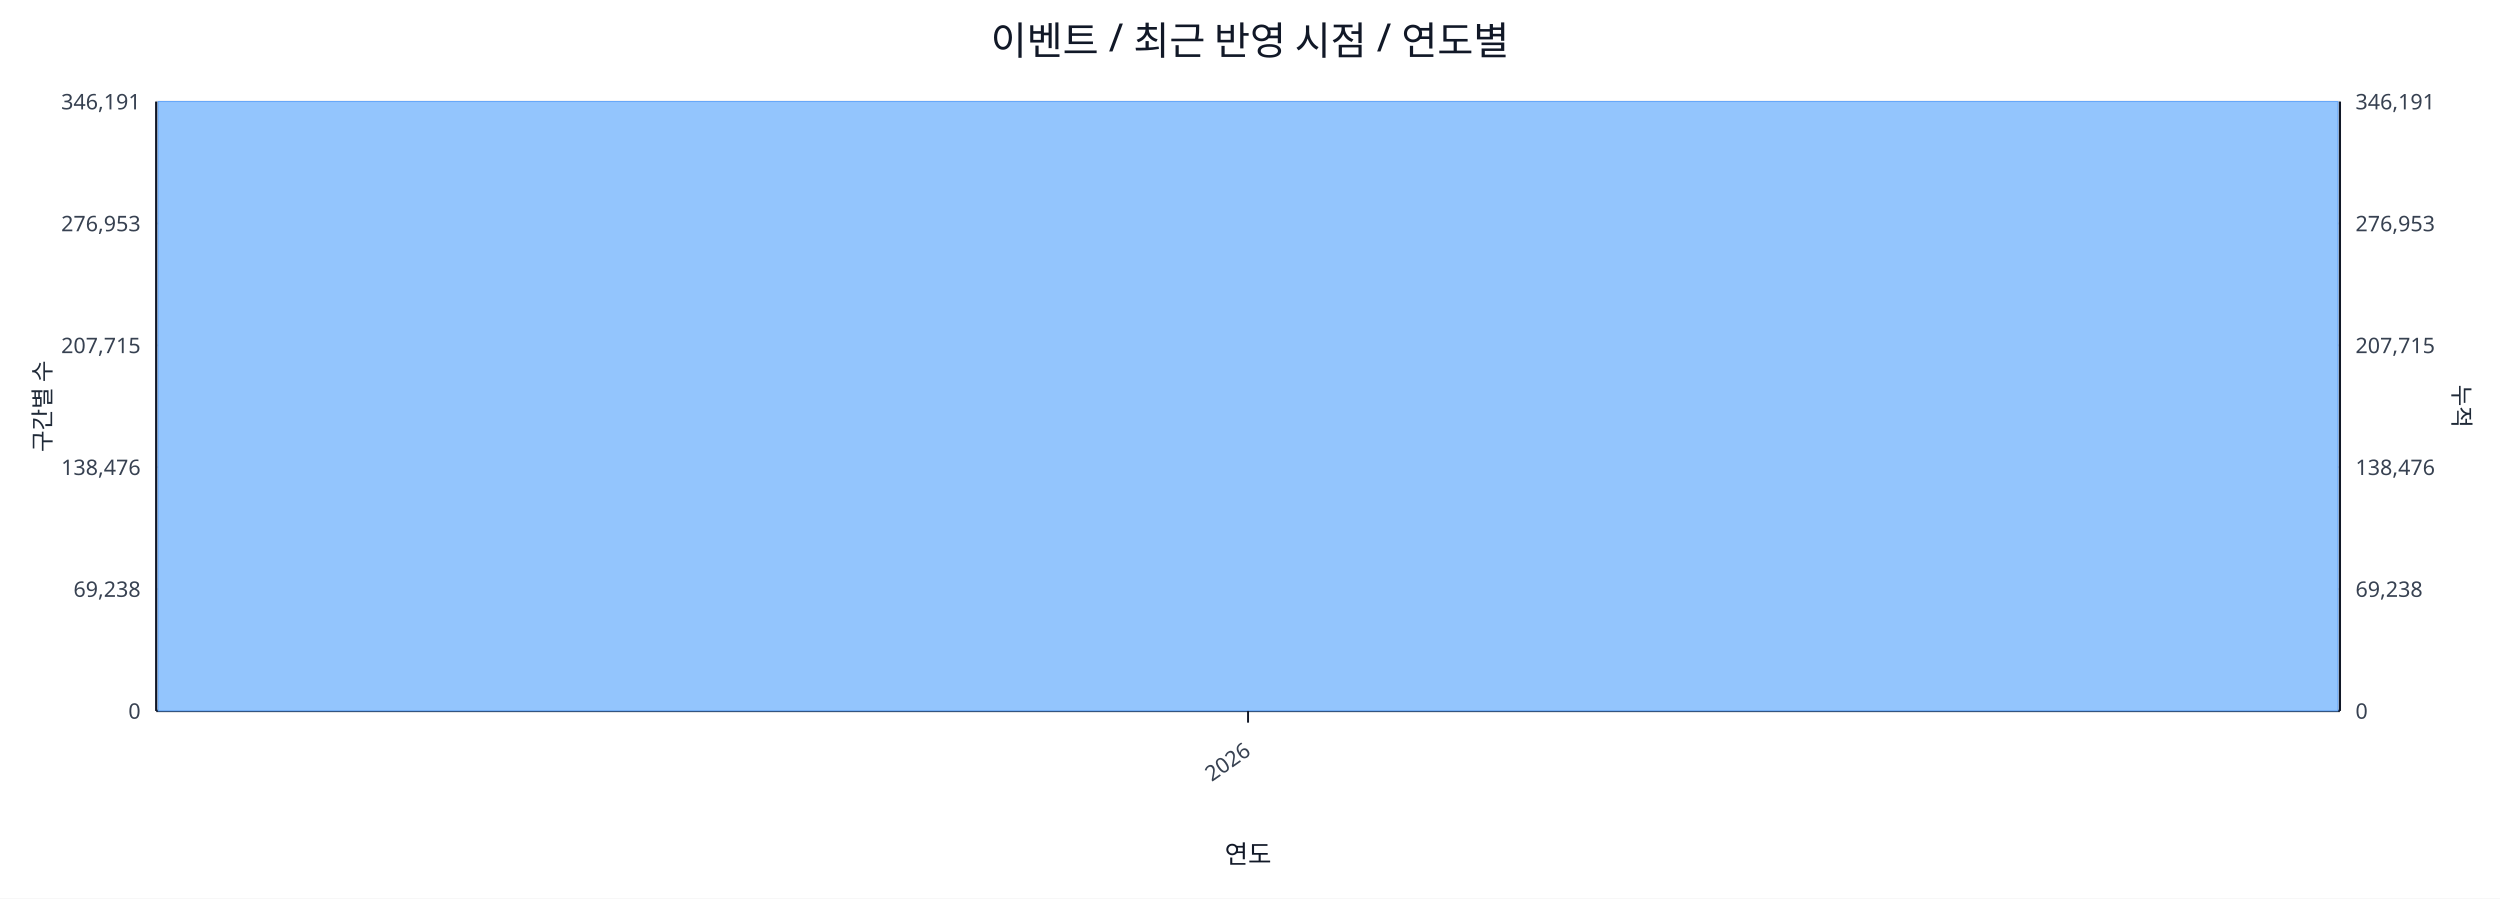
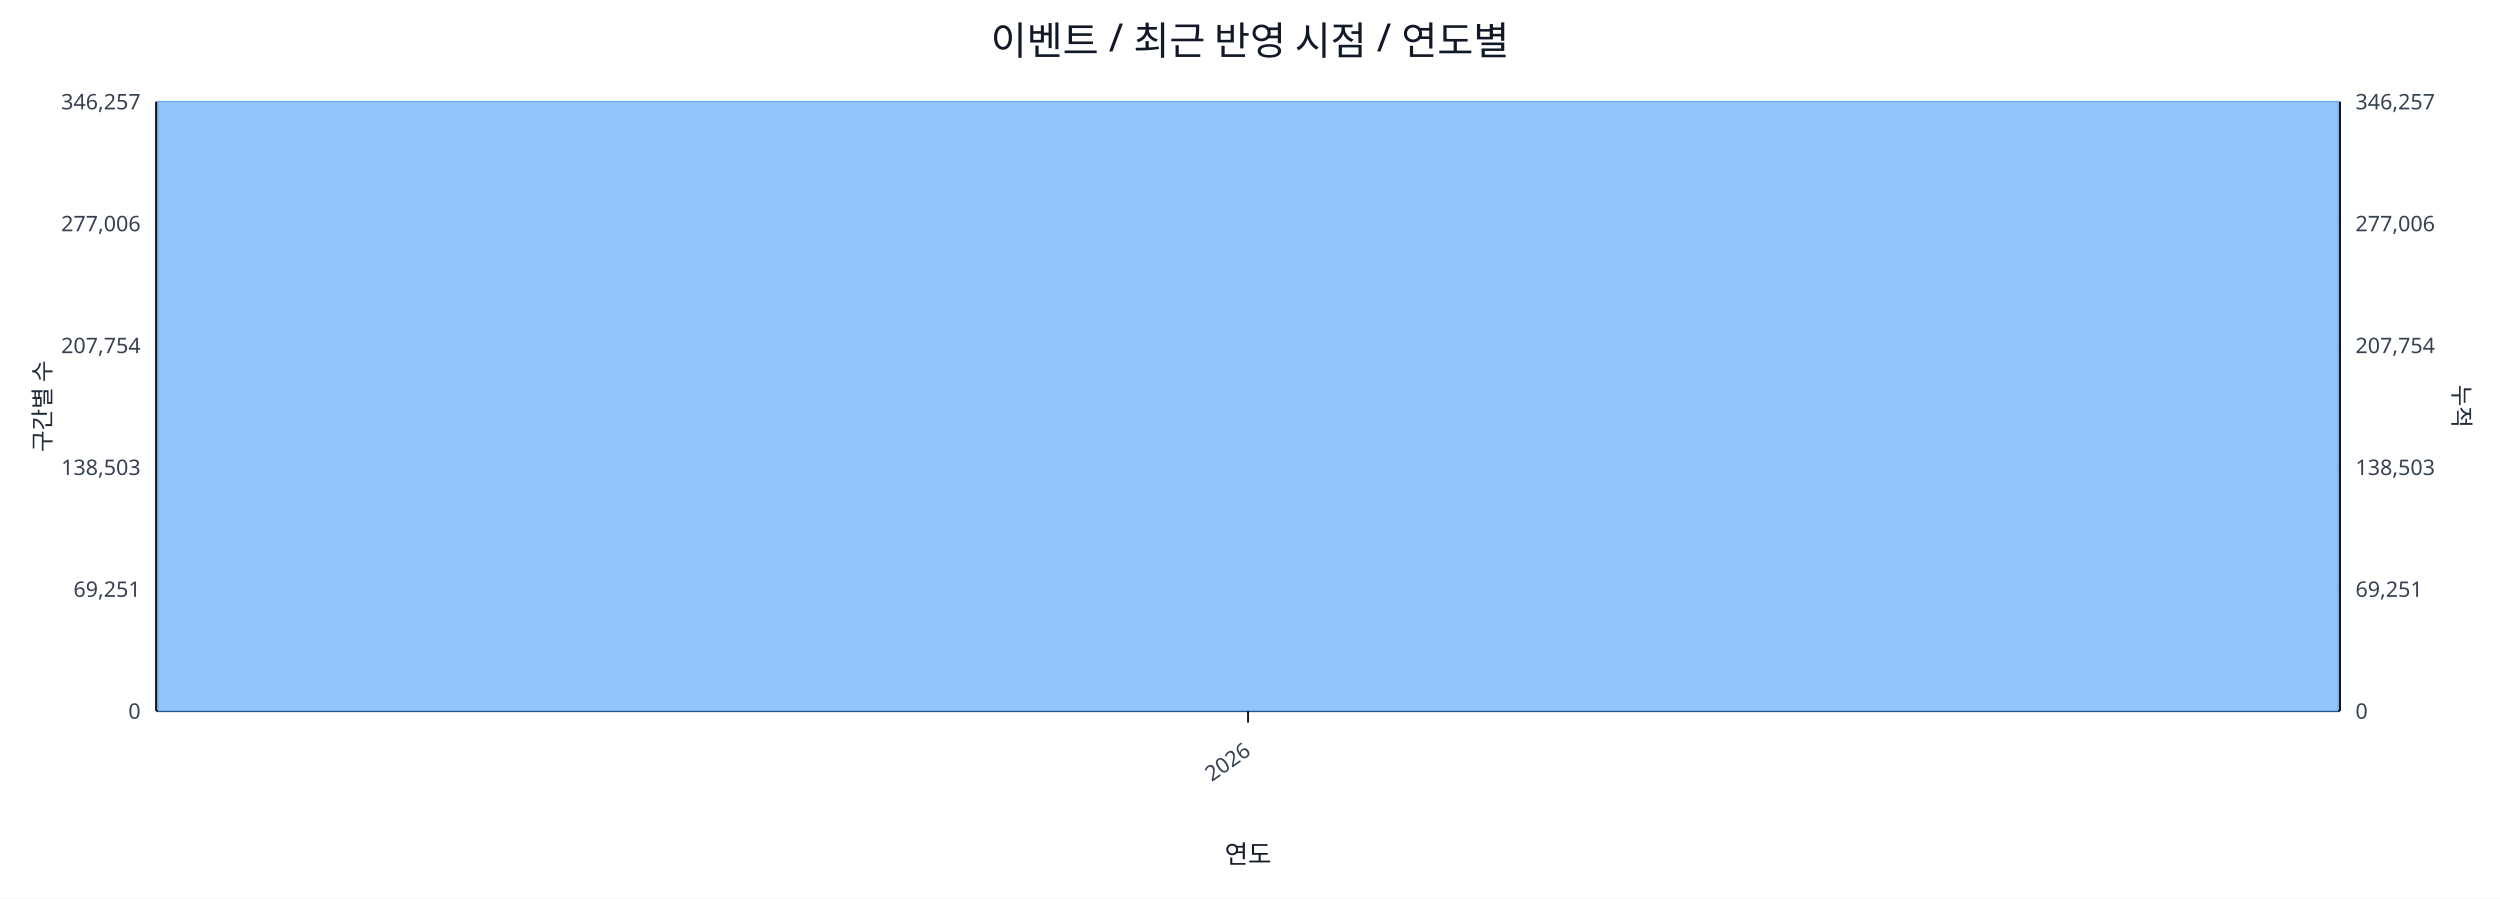
<svg xmlns="http://www.w3.org/2000/svg" width="1280" height="460" viewBox="0 0 1280 460">
  <rect x="0" y="0" width="100%" height="100%" fill="#ffffff" />
  <text x="640.0" y="28" font-size="20" text-anchor="middle" font-family="sans-serif" fill="#111827">이벤트 / 최근 반영 시점 / 연도별</text>
  <line x1="80.0" y1="52.0" x2="1198.0" y2="52.0" stroke="#e5e7eb" stroke-width="1" />
-   <text x="72.0" y="56.0" font-size="11" text-anchor="end" font-family="sans-serif" fill="#374151">346,191</text>
-   <text x="1206.0" y="56.0" font-size="11" text-anchor="start" font-family="sans-serif" fill="#374151">346,191</text>
+   <text x="72.0" y="56.0" font-size="11" text-anchor="end" font-family="sans-serif" fill="#374151">346,257</text>
+   <text x="1206.0" y="56.0" font-size="11" text-anchor="start" font-family="sans-serif" fill="#374151">346,257</text>
  <line x1="80.0" y1="114.4" x2="1198.0" y2="114.4" stroke="#e5e7eb" stroke-width="1" />
-   <text x="72.0" y="118.4" font-size="11" text-anchor="end" font-family="sans-serif" fill="#374151">276,953</text>
-   <text x="1206.0" y="118.4" font-size="11" text-anchor="start" font-family="sans-serif" fill="#374151">276,953</text>
+   <text x="72.0" y="118.4" font-size="11" text-anchor="end" font-family="sans-serif" fill="#374151">277,006</text>
+   <text x="1206.0" y="118.4" font-size="11" text-anchor="start" font-family="sans-serif" fill="#374151">277,006</text>
  <line x1="80.0" y1="176.8" x2="1198.0" y2="176.8" stroke="#e5e7eb" stroke-width="1" />
-   <text x="72.0" y="180.8" font-size="11" text-anchor="end" font-family="sans-serif" fill="#374151">207,715</text>
-   <text x="1206.0" y="180.8" font-size="11" text-anchor="start" font-family="sans-serif" fill="#374151">207,715</text>
+   <text x="72.0" y="180.8" font-size="11" text-anchor="end" font-family="sans-serif" fill="#374151">207,754</text>
+   <text x="1206.0" y="180.8" font-size="11" text-anchor="start" font-family="sans-serif" fill="#374151">207,754</text>
  <line x1="80.0" y1="239.2" x2="1198.0" y2="239.2" stroke="#e5e7eb" stroke-width="1" />
-   <text x="72.0" y="243.2" font-size="11" text-anchor="end" font-family="sans-serif" fill="#374151">138,476</text>
-   <text x="1206.0" y="243.2" font-size="11" text-anchor="start" font-family="sans-serif" fill="#374151">138,476</text>
+   <text x="72.0" y="243.2" font-size="11" text-anchor="end" font-family="sans-serif" fill="#374151">138,503</text>
+   <text x="1206.0" y="243.2" font-size="11" text-anchor="start" font-family="sans-serif" fill="#374151">138,503</text>
  <line x1="80.0" y1="301.6" x2="1198.0" y2="301.6" stroke="#e5e7eb" stroke-width="1" />
-   <text x="72.0" y="305.6" font-size="11" text-anchor="end" font-family="sans-serif" fill="#374151">69,238</text>
-   <text x="1206.0" y="305.6" font-size="11" text-anchor="start" font-family="sans-serif" fill="#374151">69,238</text>
+   <text x="72.0" y="305.6" font-size="11" text-anchor="end" font-family="sans-serif" fill="#374151">69,251</text>
+   <text x="1206.0" y="305.6" font-size="11" text-anchor="start" font-family="sans-serif" fill="#374151">69,251</text>
  <line x1="80.0" y1="364.0" x2="1198.0" y2="364.0" stroke="#e5e7eb" stroke-width="1" />
  <text x="72.0" y="368.0" font-size="11" text-anchor="end" font-family="sans-serif" fill="#374151">0</text>
  <text x="1206.0" y="368.0" font-size="11" text-anchor="start" font-family="sans-serif" fill="#374151">0</text>
  <line x1="80.0" y1="364.0" x2="1198.0" y2="364.0" stroke="#111827" stroke-width="1.2" />
  <line x1="80.0" y1="52.0" x2="80.0" y2="364.0" stroke="#111827" stroke-width="1.2" />
  <line x1="1198.0" y1="52.0" x2="1198.0" y2="364.0" stroke="#111827" stroke-width="1.2" />
  <rect x="81.0" y="52.0" width="1116.0" height="312.0" fill="#93c5fd" stroke="#60a5fa" stroke-width="0.5" />
  <polyline fill="none" stroke="#ef4444" stroke-width="2" points="639.0,52.0" />
  <line x1="639.0" y1="364.0" x2="639.0" y2="370.0" stroke="#111827" stroke-width="1" />
  <text x="641.0" y="386.0" font-size="11" text-anchor="end" transform="rotate(-35 641.0 386.0)" font-family="sans-serif" fill="#374151">2026</text>
  <text x="26" y="208.0" font-size="12" transform="rotate(-90 26 208.0)" text-anchor="middle" font-family="sans-serif" fill="#1f2937">구간별 수</text>
  <text x="1256.0" y="208.0" font-size="12" transform="rotate(90 1256.0 208.0)" text-anchor="middle" font-family="sans-serif" fill="#1f2937">누적</text>
  <text x="639.0" y="442.0" font-size="13" text-anchor="middle" font-family="sans-serif" fill="#111827">연도</text>
</svg>
